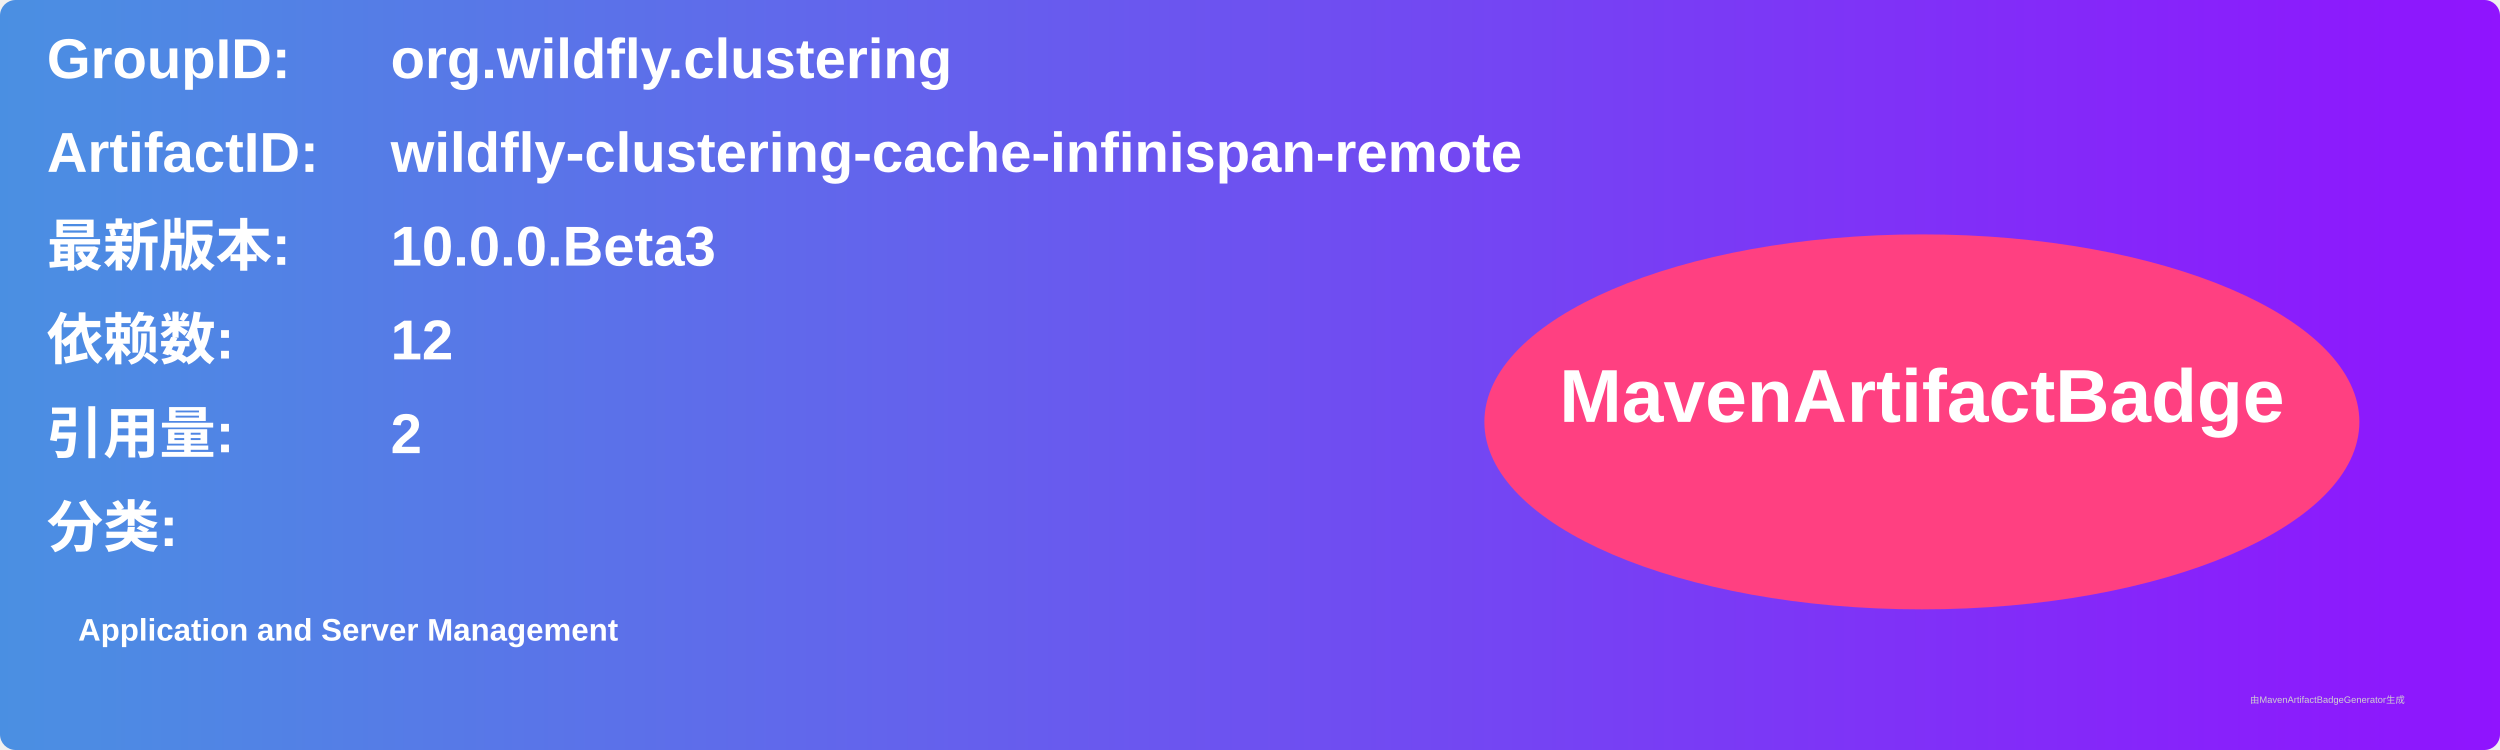
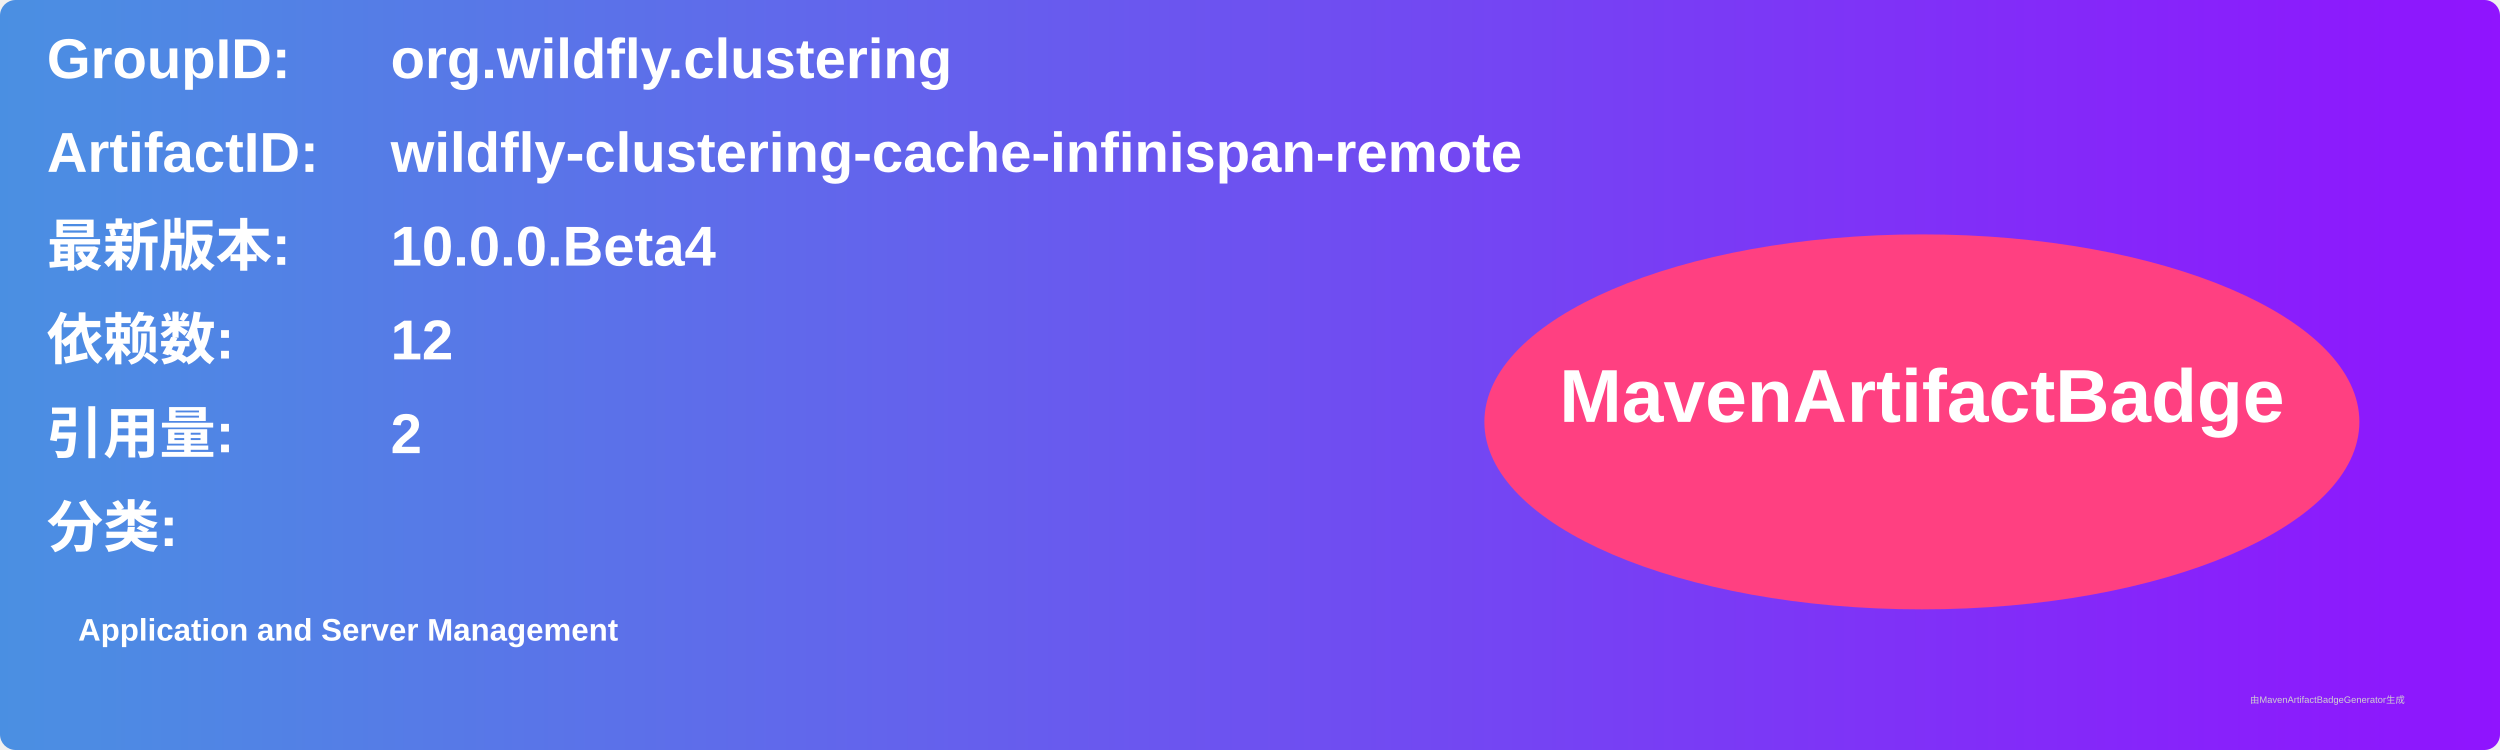
<svg xmlns="http://www.w3.org/2000/svg" width="800" height="240" viewBox="0 0 800 240">
  <linearGradient id="grad" x1="0%" y1="0%" x2="100%" y2="0%">
    <stop offset="0%" stop-color="#4a90e2" />
    <stop offset="100%" stop-color="#9013fe" />
  </linearGradient>
  <rect width="100%" height="100%" rx="5" ry="5" fill="url(#grad)" />
  <g transform="translate(15, 15)">
    <text x="0" y="10" font-family="Arial" font-size="18" fill="white" font-weight="bold" width="260">GroupID:</text>
    <text x="110" y="10" font-family="Arial" font-size="18" fill="white" font-weight="bold" width="460">org.wildfly.clustering</text>
    <text x="0" y="40" font-family="Arial" font-size="18" fill="white" font-weight="bold" width="260">ArtifactID:</text>
    <text x="110" y="40" font-family="Arial" font-size="18" fill="white" font-weight="bold" width="460">wildfly-clustering-cache-infinispan-remote</text>
    <text x="0" y="70" font-family="Arial" font-size="18" fill="white" font-weight="bold">最新版本:</text>
    <text x="110" y="70" font-family="Arial" font-size="18" fill="white" font-weight="bold">
-       <tspan font-weight="bold">10.0.0.Beta3</tspan>
+       <tspan font-weight="bold">10.0.0.Beta4</tspan>
    </text>
    <text x="0" y="100" font-family="Arial" font-size="18" fill="white" font-weight="bold">依赖数: </text>
    <text x="110" y="100" font-family="Arial" font-size="18" fill="white">
      <tspan font-weight="bold">12</tspan>
    </text>
    <text x="0" y="130" font-family="Arial" font-size="18" fill="white" font-weight="bold">引用量: </text>
    <text x="110" y="130" font-family="Arial" font-size="18" fill="white">
      <tspan font-weight="bold">2</tspan>
    </text>
    <text x="0" y="160" font-family="Arial" font-size="18" fill="white" font-weight="bold">分类:</text>
    <text x="10" y="190" font-family="Arial" font-size="10" fill="white">
      <tspan font-weight="bold">Application and Server Management</tspan>
    </text>
    <ellipse cx="600" cy="120" rx="140" ry="60" fill="#ff4081" />
    <text x="600" y="120" text-anchor="middle" font-family="Arial" font-size="24" fill="white" font-weight="bold">MavenArtifactBadge</text>
  </g>
  <text x="720" y="225" font-family="Arial" font-size="3" fill="#d0d0d0">由MavenArtifactBadgeGenerator生成</text>
</svg>
